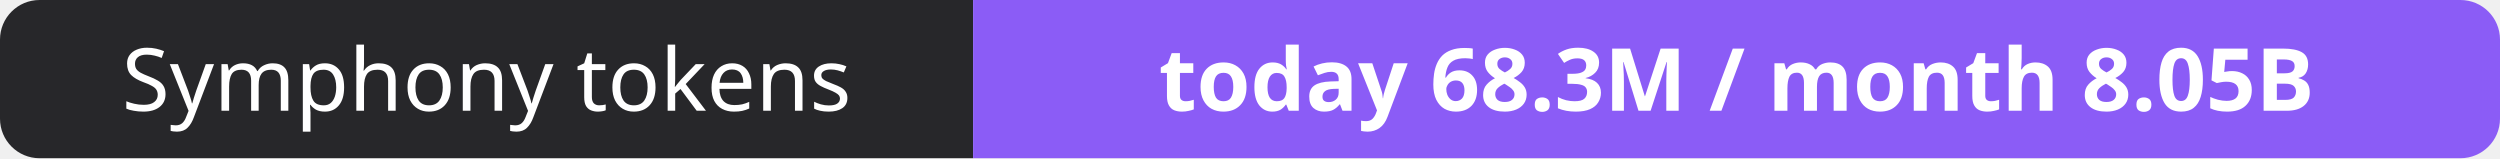
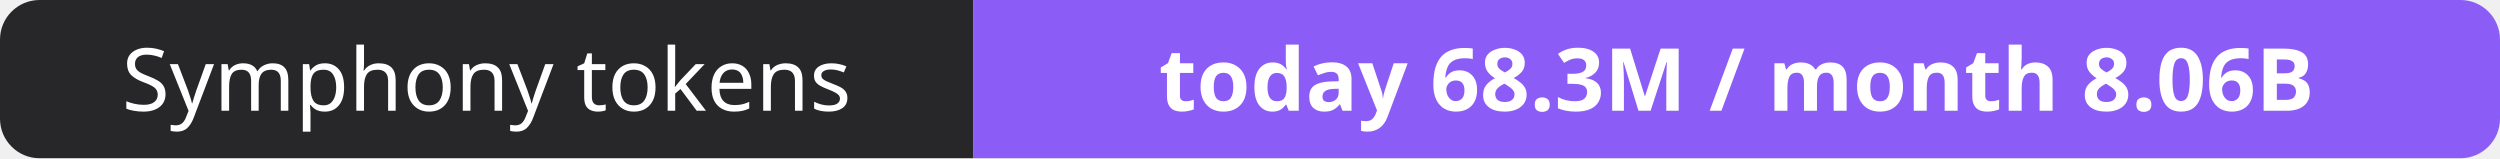
- <svg xmlns="http://www.w3.org/2000/svg" width="316" height="20" role="img" aria-label="Symphony tokens: today 68.3M / month 8.05B">
+ <svg xmlns="http://www.w3.org/2000/svg" width="316" height="20" role="img" aria-label="Symphony tokens: today 68.3M / month 8.06B">
  <clipPath id="r">
    <rect width="316" height="20" rx="5" fill="#fff" />
  </clipPath>
  <g clip-path="url(#r)">
    <rect width="123" height="20" fill="#27272a" />
    <rect x="123" width="193" height="20" fill="#8b5cf6" />
  </g>
  <g fill="#fff" text-anchor="middle" font-family="Verdana,Geneva,sans-serif" font-size="11">
    <text x="61.5" y="14">Symphony tokens</text>
-     <text x="219.5" y="14" font-weight="700">today 68.3M / month 8.05B</text>
+     <text x="219.5" y="14" font-weight="700">today 68.3M / month 8.06B</text>
  </g>
</svg>
